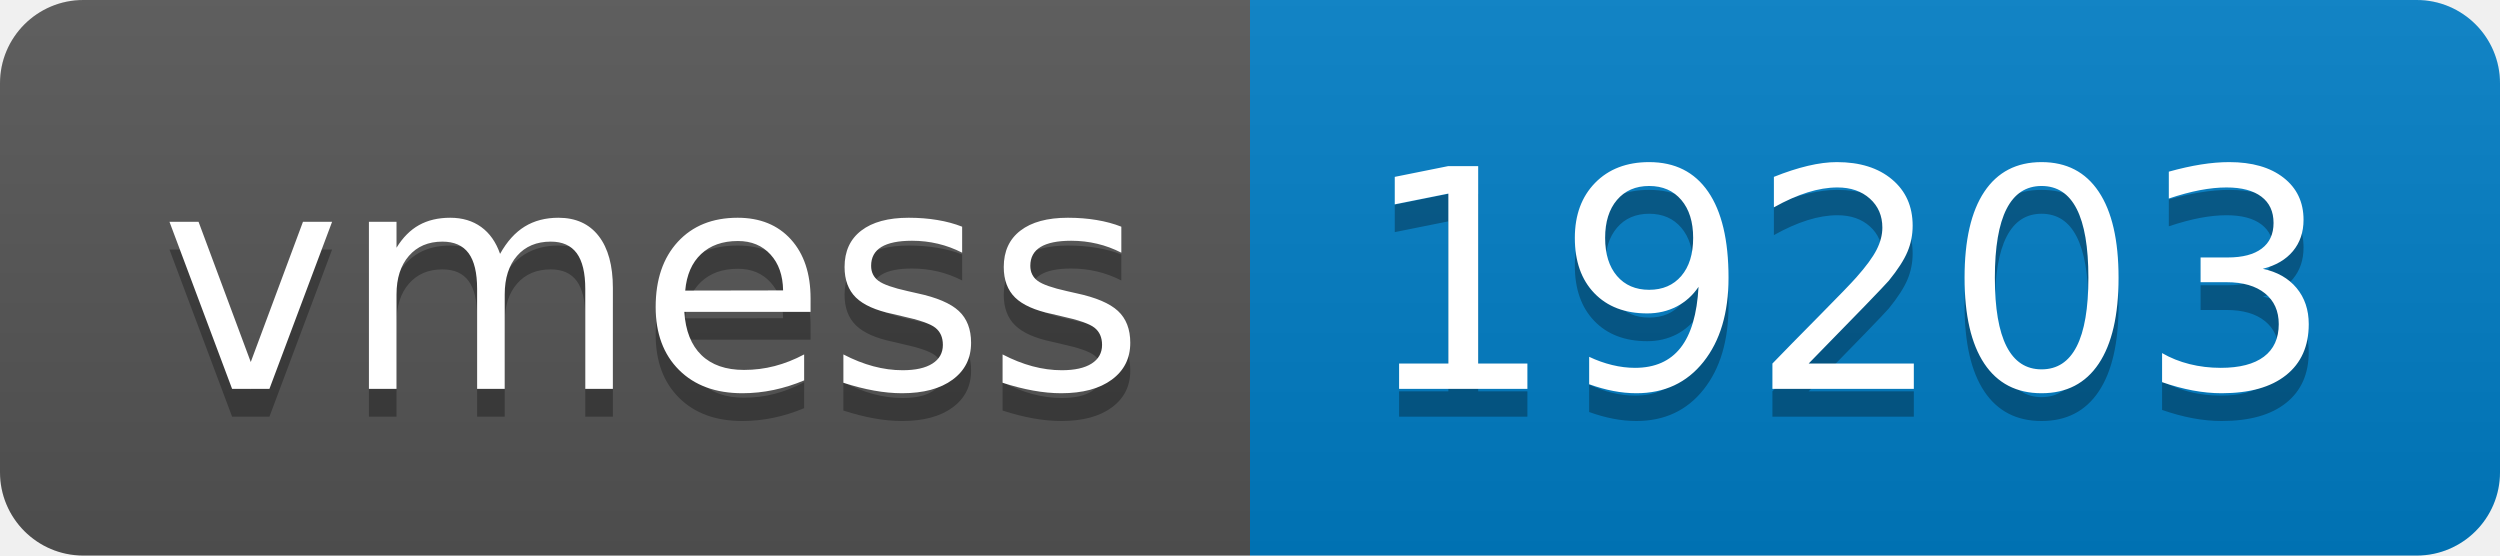
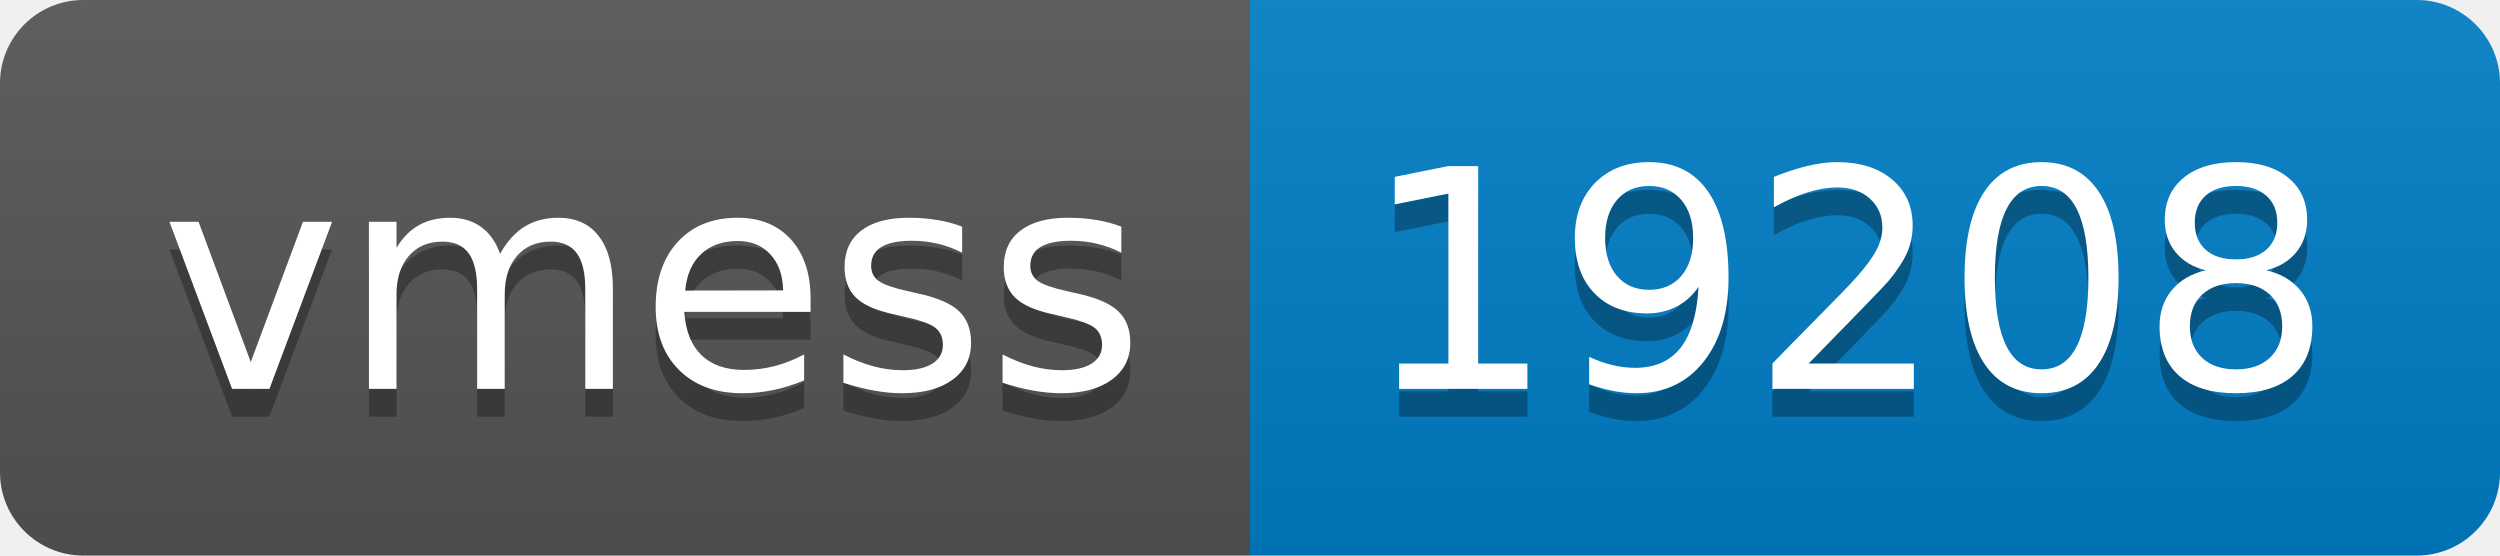
- <svg xmlns="http://www.w3.org/2000/svg" width="90" height="20" role="img" aria-label="vmess: 19203">
+ <svg xmlns="http://www.w3.org/2000/svg" width="90" height="20" role="img" aria-label="vmess: 19208">
  <linearGradient id="s" x2="0" y2="100%">
    <stop offset="0" stop-color="#bbb" stop-opacity=".1" />
    <stop offset="1" stop-opacity=".1" />
  </linearGradient>
  <clipPath id="r">
    <rect width="90" height="20" rx="3" fill="#fff" />
  </clipPath>
  <g clip-path="url(#r)">
    <rect width="45" height="20" fill="#555" />
    <rect x="45" width="45" height="20" fill="#007ec6" />
    <rect width="90" height="20" fill="url(#s)" />
  </g>
  <g fill="#fff" text-anchor="middle" font-family="Verdana,Geneva,DejaVu Sans,sans-serif" text-rendering="geometricPrecision" font-size="110">
    <text aria-hidden="true" x="235" y="150" fill="#010101" fill-opacity=".3" transform="scale(.1)" textLength="350">vmess</text>
    <text x="235" y="140" transform="scale(.1)" fill="#fff" textLength="350">vmess</text>
-     <text aria-hidden="true" x="665" y="150" fill="#010101" fill-opacity=".3" transform="scale(.1)" textLength="350">19203</text>
-     <text x="665" y="140" transform="scale(.1)" fill="#fff" textLength="350">19203</text>
+     <text aria-hidden="true" x="665" y="150" fill="#010101" fill-opacity=".3" transform="scale(.1)" textLength="350">19208</text>
+     <text x="665" y="140" transform="scale(.1)" fill="#fff" textLength="350">19208</text>
  </g>
</svg>
